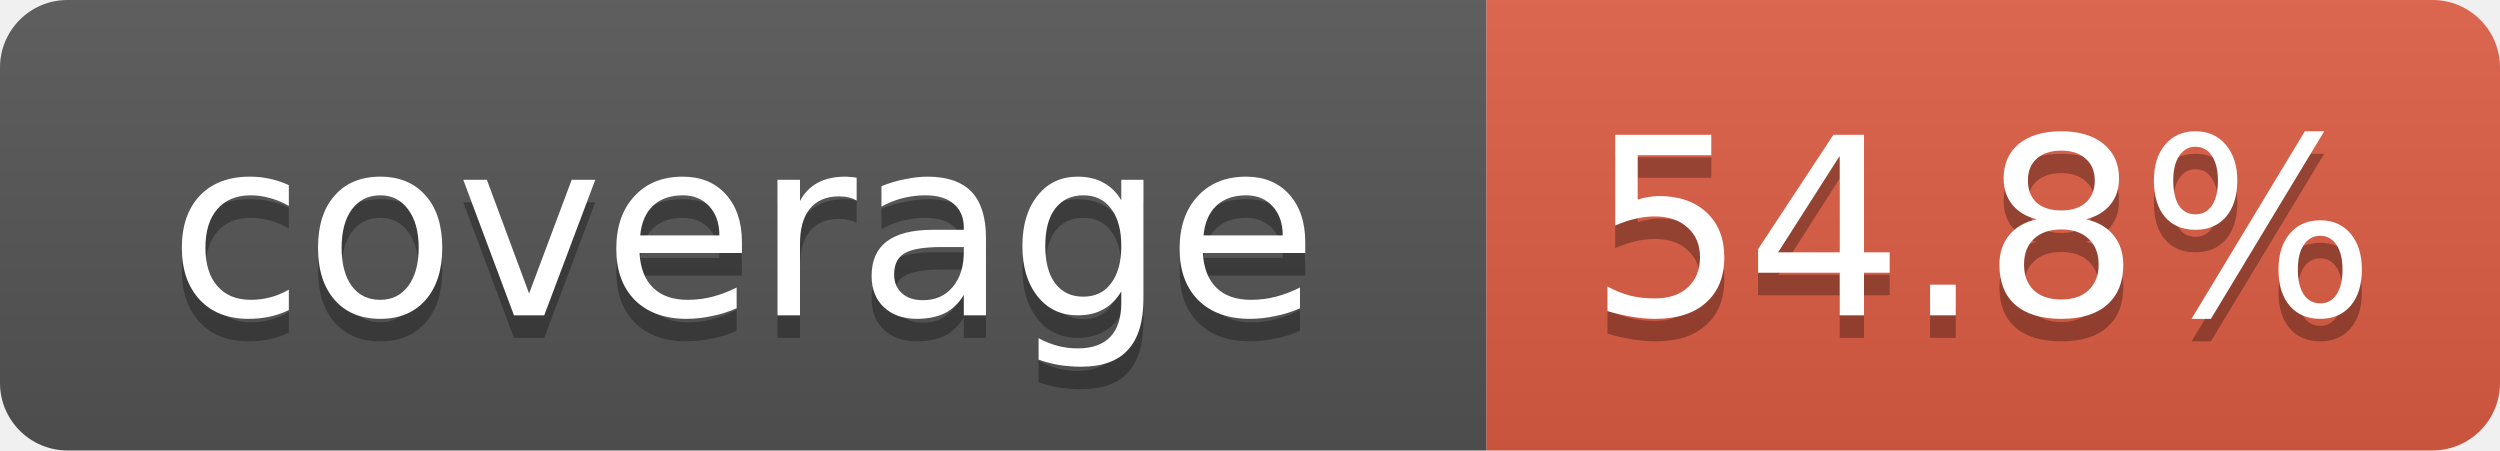
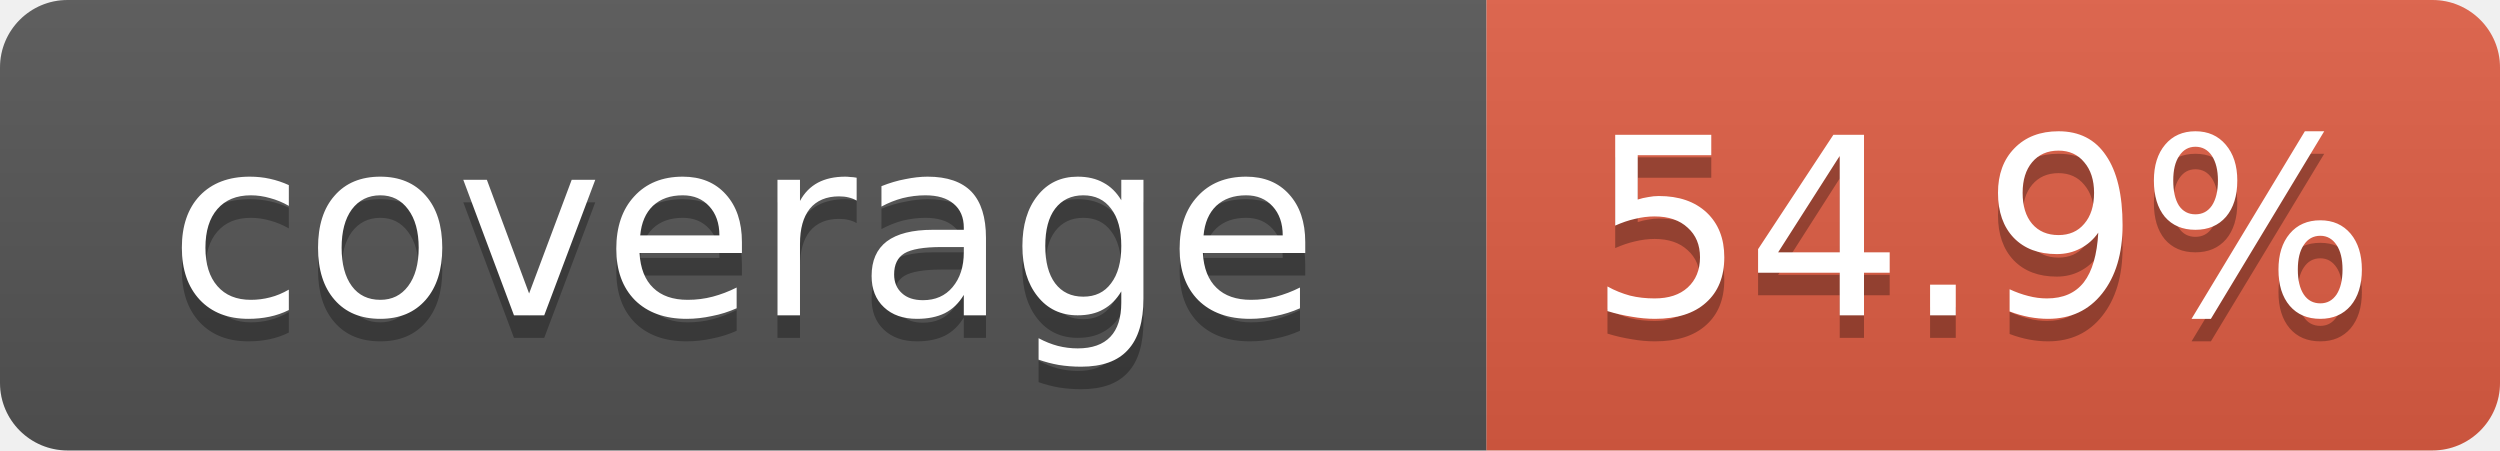
- <svg xmlns="http://www.w3.org/2000/svg" width="111" height="20" role="img" aria-label="coverage: 54.8%">
+ <svg xmlns="http://www.w3.org/2000/svg" width="111" height="20" role="img" aria-label="coverage: 54.9%">
  <linearGradient id="s" x2="0" y2="100%">
    <stop offset="0" stop-color="#bbb" stop-opacity=".1" />
    <stop offset="1" stop-opacity=".1" />
  </linearGradient>
  <clipPath id="r">
    <rect width="111" height="20" rx="3" fill="#fff" />
  </clipPath>
  <g clip-path="url(#r)">
    <rect width="66" height="20" fill="#555" />
    <rect x="66" width="45" height="20" fill="#e05d44" />
    <rect width="111" height="20" fill="url(#s)" />
  </g>
  <g fill="#fff" text-anchor="middle" font-family="Verdana,DejaVu Sans,Geneva,sans-serif" font-size="11">
    <text x="33" y="15" fill="#010101" fill-opacity=".3">coverage</text>
    <text x="33" y="14">coverage</text>
-     <text x="88" y="15" fill="#010101" fill-opacity=".3">54.8%</text>
-     <text x="88" y="14">54.8%</text>
+     <text x="88" y="15" fill="#010101" fill-opacity=".3">54.9%</text>
+     <text x="88" y="14">54.9%</text>
  </g>
</svg>
